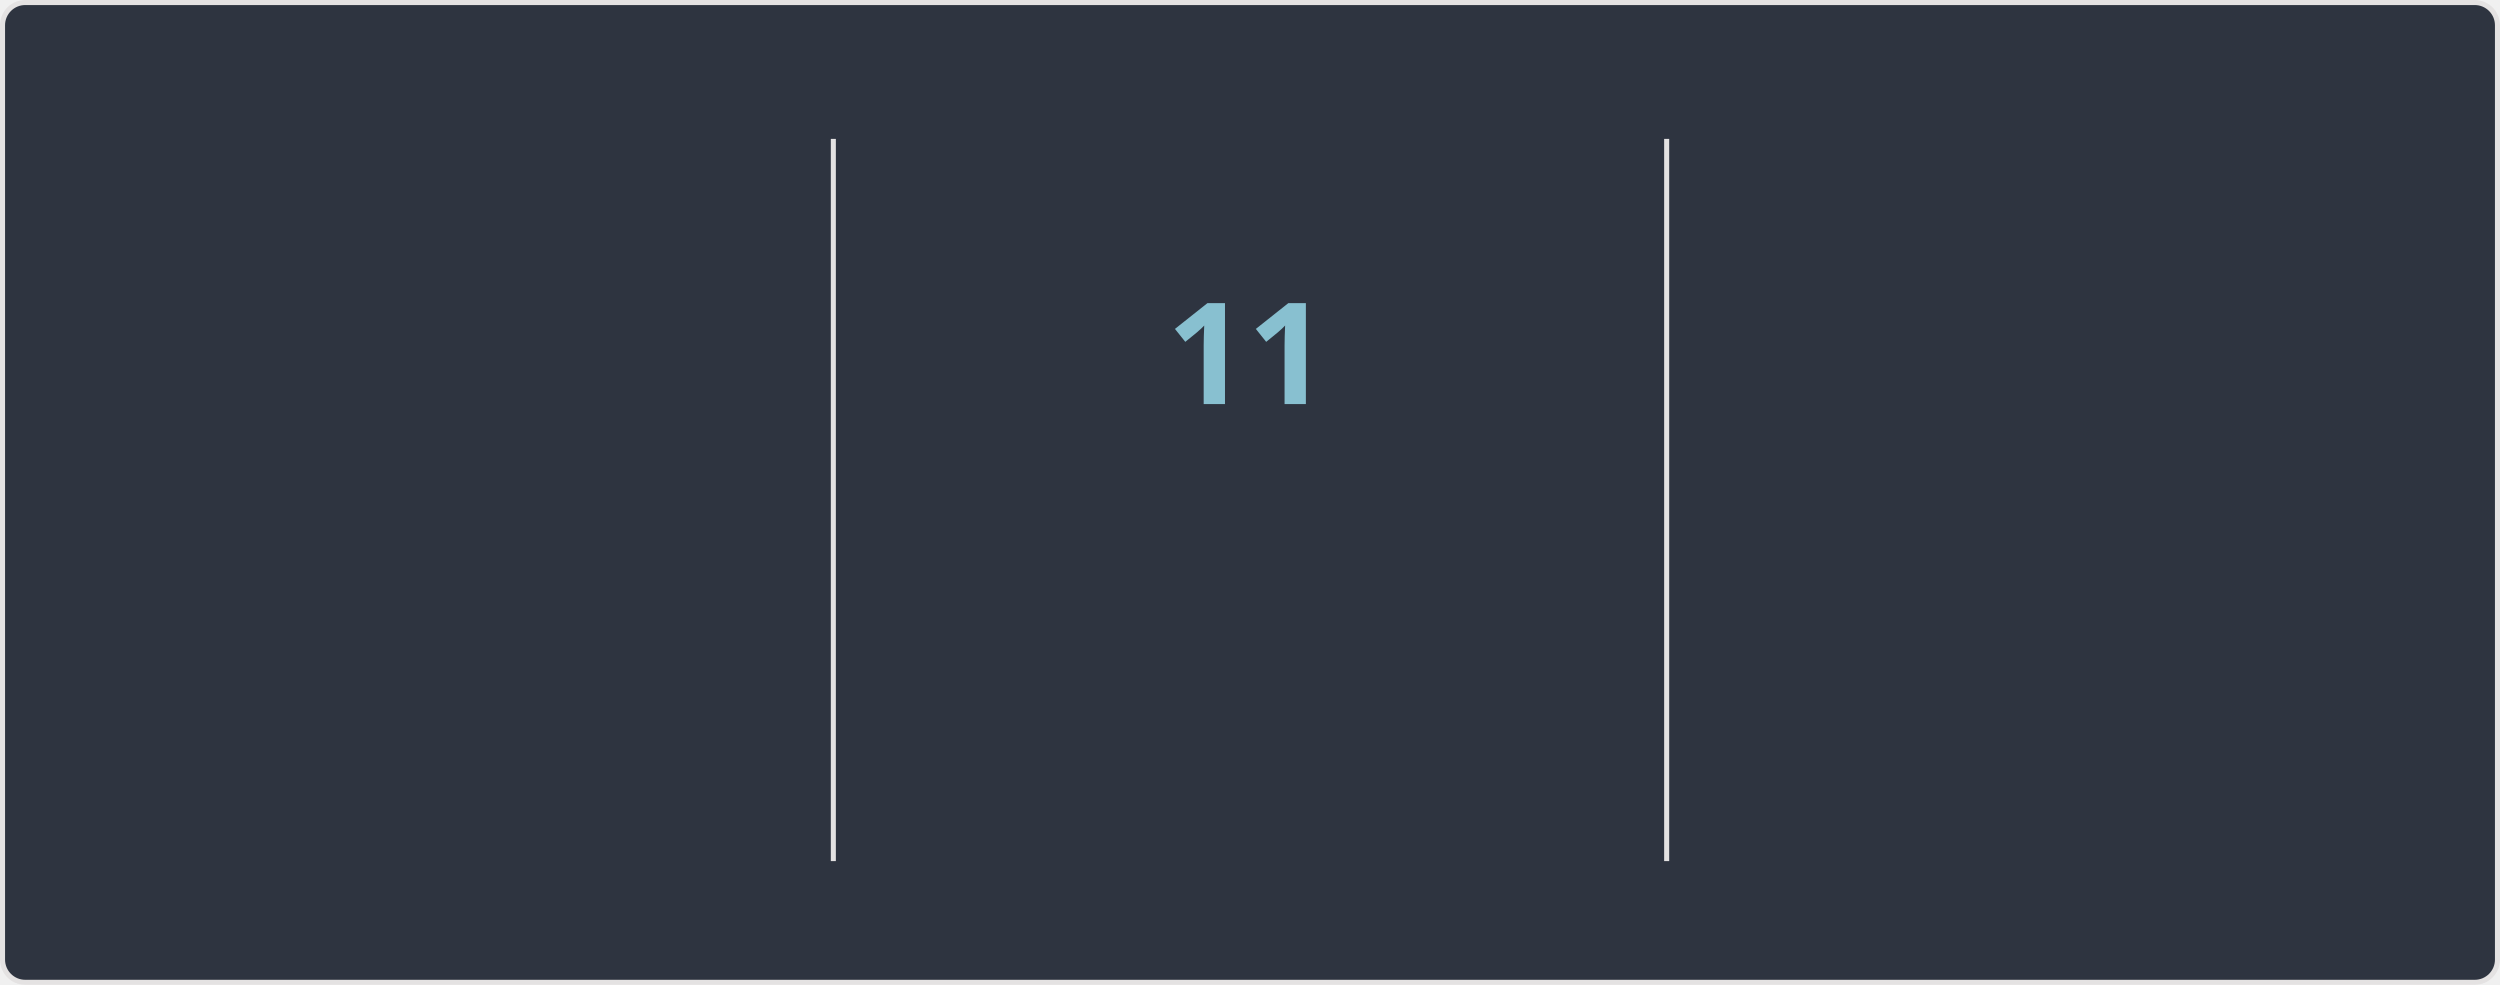
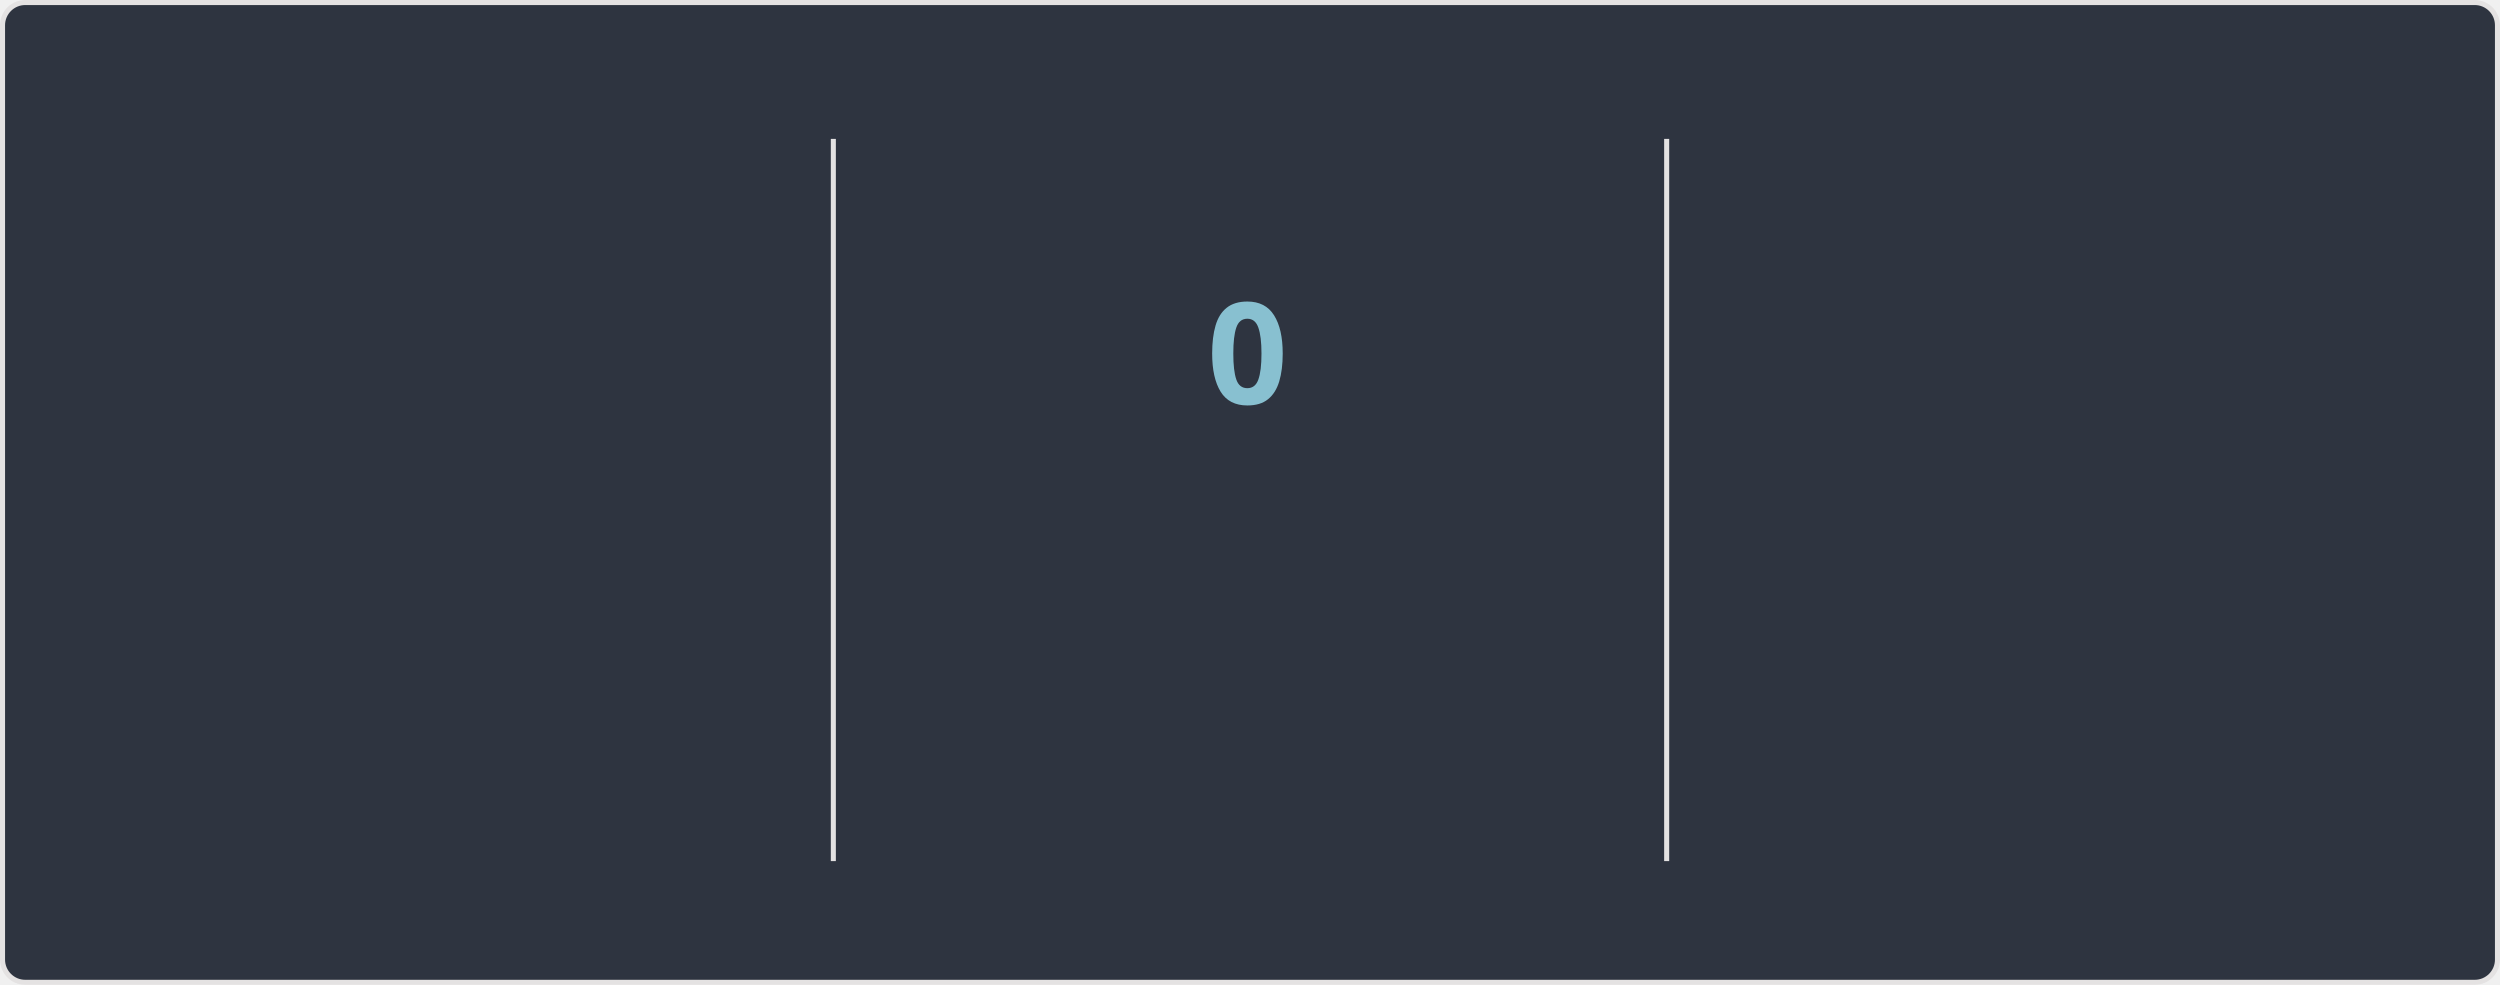
<svg xmlns="http://www.w3.org/2000/svg" width="495" height="195" version="1.1" style="isolation: isolate" viewBox="0 0 495 195" direction="ltr">
  <style>@keyframes currstreak {
   0% { font-size: 3px; opacity: 0.2; }
  80% { font-size: 34px; opacity: 1; }
 100% { font-size: 28px; opacity: 1; }
}
@keyframes fadein {
   0% { opacity: 0; }
 100% { opacity: 1; }
}</style>
  <defs>
    <clipPath id="outer_rectangle">
      <rect width="495" height="195" rx="4.5" />
    </clipPath>
    <mask id="mask_out_ring_behind_fire">
      <rect width="495" height="195" fill="white" />
      <ellipse id="mask-ellipse" cx="247.5" cy="32" rx="13" ry="18" fill="black" />
    </mask>
  </defs>
  <g clip-path="url(#outer_rectangle)">
    <g style="isolation: isolate">
      <rect stroke="#E4E2E2" fill="#2E3440" rx="4.5" x="0.5" y="0.5" width="494" height="194" />
    </g>
    <g style="isolation: isolate">
      <line x1="165" x2="165" y1="28" y2="170" stroke-miterlimit="3" stroke-linecap="square" stroke-linejoin="miter" stroke="#E4E2E2" vector-effect="non-scaling-stroke" stroke-width="1" />
      <line x1="330" x2="330" y1="28" y2="170" stroke-miterlimit="3" stroke-linecap="square" stroke-linejoin="miter" stroke="#E4E2E2" vector-effect="non-scaling-stroke" stroke-width="1" />
    </g>
    <g style="isolation: isolate">
      <g transform="translate(82, 48)">
        <text style="opacity: 0; animation: fadein 0.5s linear forwards 0.6s" font-size="28px" font-weight="700" fill="#81A1C1" y="32" x="0" font-style="normal" font-family="Segoe UI, Ubuntu, sans-serif" stroke="none" text-anchor="middle" stroke-width="0">6,962</text>
      </g>
      <g transform="translate(82, 84)">
        <text style="opacity: 0; animation: fadein 0.5s linear forwards 0.7s" font-size="14px" font-weight="400" fill="#81A1C1" y="32" x="0" font-style="normal" font-family="Segoe UI, Ubuntu, sans-serif" stroke="none" text-anchor="middle" stroke-width="0">Total Contributions</text>
      </g>
      <g transform="translate(82, 114)">
        <text style="opacity: 0; animation: fadein 0.5s linear forwards 0.8s" font-size="12px" font-weight="400" fill="#D8DEE9" y="32" x="0" font-style="normal" font-family="Segoe UI, Ubuntu, sans-serif" stroke="none" text-anchor="middle" stroke-width="0">Apr 07, 2010 - Present</text>
      </g>
    </g>
    <g style="isolation: isolate">
      <g transform="translate(247, 108)">
        <text style="opacity: 0; animation: fadein 0.5s linear forwards 0.9s" font-size="14px" font-weight="700" fill="#88C0D0" y="32" x="0" font-style="normal" font-family="Segoe UI, Ubuntu, sans-serif" stroke="none" text-anchor="middle" stroke-width="0">Current Streak</text>
      </g>
      <g transform="translate(247, 145)">
-         <text style="opacity: 0; animation: fadein 0.5s linear forwards 0.9s" font-size="12px" font-weight="400" fill="#D8DEE9" y="21" x="0" font-style="normal" font-family="Segoe UI, Ubuntu, sans-serif" stroke="none" text-anchor="middle" stroke-width="0">Jul 31 - Aug 10</text>
+         <text style="opacity: 0; animation: fadein 0.5s linear forwards 0.9s" font-size="12px" font-weight="400" fill="#D8DEE9" y="21" x="0" font-style="normal" font-family="Segoe UI, Ubuntu, sans-serif" stroke="none" text-anchor="middle" stroke-width="0">Aug 12</text>
      </g>
      <g mask="url(#mask_out_ring_behind_fire)">
        <circle cx="247" cy="71" r="40" style="opacity: 0; animation: fadein 0.5s linear forwards 0.4s" stroke="#81A1C1" fill="none" stroke-width="5" />
      </g>
      <g style="opacity: 0; animation: fadein 0.5s linear forwards 0.6s" stroke-opacity="0" transform="translate(247, 19.5)">
        <path d="M -12 -0.5 L 15 -0.5 L 15 23.5 L -12 23.5 L -12 -0.5 Z" fill="none" />
        <path d="M 1.5 0.67 C 1.5 0.67 2.24 3.32 2.24 5.47 C 2.24 7.53 0.89 9.2 -1.17 9.2 C -3.23 9.2 -4.79 7.53 -4.79 5.47 L -4.76 5.11 C -6.78 7.51 -8 10.62 -8 13.99 C -8 18.41 -4.42 22 0 22 C 4.42 22 8 18.41 8 13.99 C 8 8.6 5.41 3.79 1.5 0.67 Z M -0.29 19 C -2.07 19 -3.51 17.6 -3.51 15.86 C -3.51 14.24 -2.46 13.1 -0.7 12.74 C 1.07 12.38 2.9 11.53 3.92 10.16 C 4.31 11.45 4.51 12.81 4.51 14.2 C 4.51 16.85 2.36 19 -0.29 19 Z" stroke-opacity="0" fill="#81A1C1" />
      </g>
      <g transform="translate(247, 48)">
-         <text style="animation: currstreak 0.6s linear forwards" font-size="28px" font-weight="700" fill="#88C0D0" y="32" x="0" font-style="normal" font-family="Segoe UI, Ubuntu, sans-serif" stroke="none" text-anchor="middle" stroke-width="0">11</text>
+         <text style="animation: currstreak 0.6s linear forwards" font-size="28px" font-weight="700" fill="#88C0D0" y="32" x="0" font-style="normal" font-family="Segoe UI, Ubuntu, sans-serif" stroke="none" text-anchor="middle" stroke-width="0">0</text>
      </g>
    </g>
    <g style="isolation: isolate">
      <g transform="translate(412, 48)">
        <text style="opacity: 0; animation: fadein 0.5s linear forwards 1.2s" font-size="28px" font-weight="700" fill="#81A1C1" y="32" x="0" font-style="normal" font-family="Segoe UI, Ubuntu, sans-serif" stroke="none" text-anchor="middle" stroke-width="0">213</text>
      </g>
      <g transform="translate(412, 84)">
        <text style="opacity: 0; animation: fadein 0.5s linear forwards 1.3s" font-size="14px" font-weight="400" fill="#81A1C1" y="32" x="0" font-style="normal" font-family="Segoe UI, Ubuntu, sans-serif" stroke="none" text-anchor="middle" stroke-width="0">Longest Streak</text>
      </g>
      <g transform="translate(412, 114)">
        <text style="opacity: 0; animation: fadein 0.5s linear forwards 1.4s" font-size="12px" font-weight="400" fill="#D8DEE9" y="32" x="0" font-style="normal" font-family="Segoe UI, Ubuntu, sans-serif" stroke="none" text-anchor="middle" stroke-width="0">Oct 03, 2016 - May 03, 2017</text>
      </g>
    </g>
  </g>
</svg>
